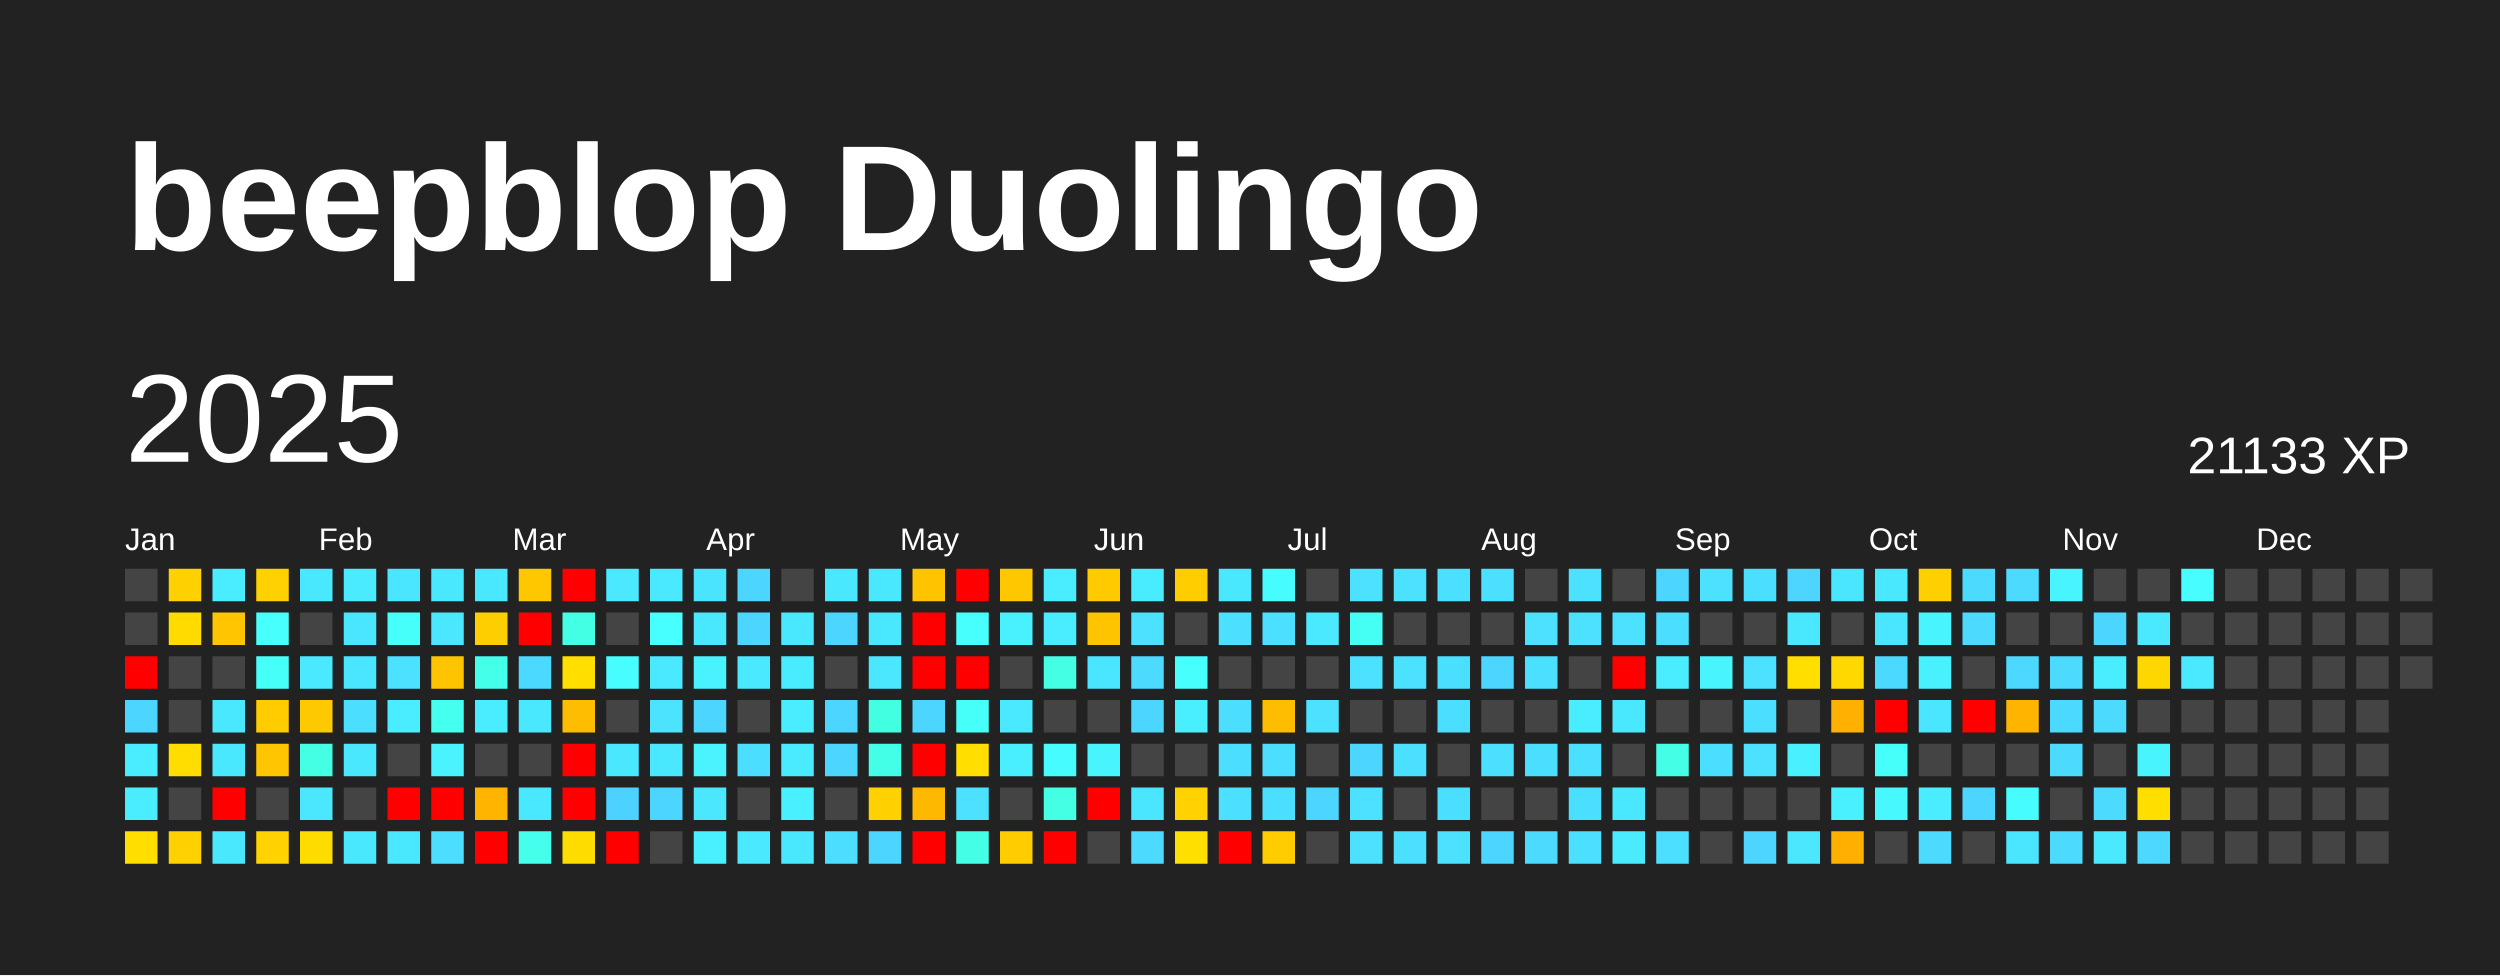
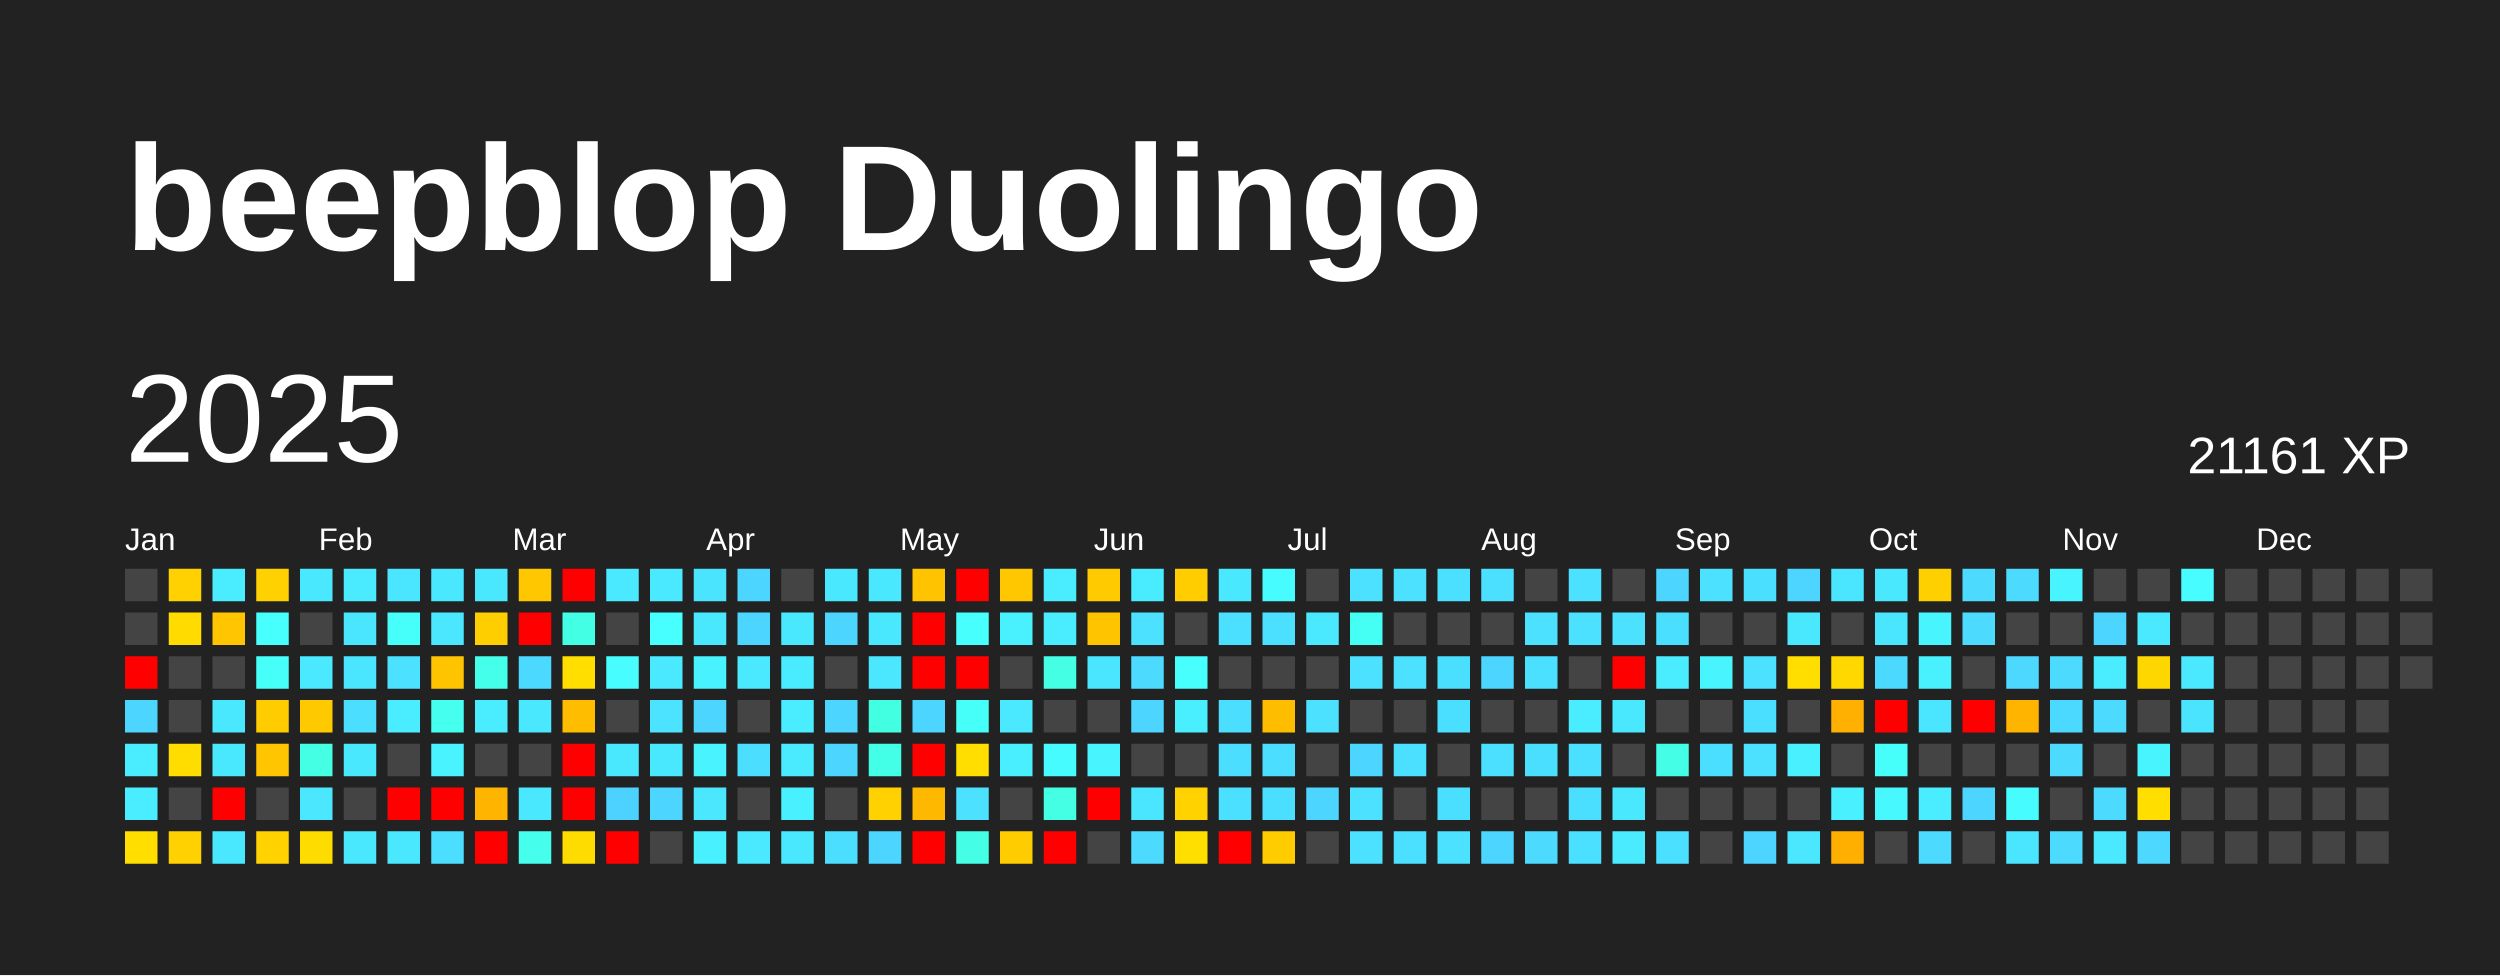
<svg xmlns="http://www.w3.org/2000/svg" baseProfile="full" height="78mm" version="1.1" viewBox="0,0,200,78" width="200mm">
  <defs />
  <rect fill="#222222" height="78" width="200" x="0" y="0" />
  <text fill="#FFFFFF" style="font-size:12px; font-family:Arial; font-weight:bold;" x="10" y="20">beepblop Duolingo</text>
  <text dominant-baseline="hanging" fill="#FFFFFF" style="font-size:10.0px; font-family:Arial;" x="10" y="30">2025</text>
-   <text dominant-baseline="hanging" fill="#FFFFFF" style="font-size:4.125px; font-family:Arial;" x="175" y="35">21133 XP</text>
+   <text dominant-baseline="hanging" fill="#FFFFFF" style="font-size:4.125px; font-family:Arial;" x="175" y="35">21161 XP</text>
  <text fill="#FFFFFF" style="font-size:2.5px; font-family:Arial" x="10.0" y="44">Jan</text>
  <text fill="#FFFFFF" style="font-size:2.5px; font-family:Arial" x="25.5" y="44">Feb</text>
  <text fill="#FFFFFF" style="font-size:2.5px; font-family:Arial" x="41.0" y="44">Mar</text>
  <text fill="#FFFFFF" style="font-size:2.5px; font-family:Arial" x="56.5" y="44">Apr</text>
  <text fill="#FFFFFF" style="font-size:2.5px; font-family:Arial" x="72.0" y="44">May</text>
  <text fill="#FFFFFF" style="font-size:2.5px; font-family:Arial" x="87.5" y="44">Jun</text>
  <text fill="#FFFFFF" style="font-size:2.5px; font-family:Arial" x="103.0" y="44">Jul</text>
  <text fill="#FFFFFF" style="font-size:2.5px; font-family:Arial" x="118.5" y="44">Aug</text>
  <text fill="#FFFFFF" style="font-size:2.5px; font-family:Arial" x="134.0" y="44">Sep</text>
  <text fill="#FFFFFF" style="font-size:2.5px; font-family:Arial" x="149.5" y="44">Oct</text>
  <text fill="#FFFFFF" style="font-size:2.5px; font-family:Arial" x="165.0" y="44">Nov</text>
  <text fill="#FFFFFF" style="font-size:2.5px; font-family:Arial" x="180.5" y="44">Dec</text>
  <rect fill="#444444" height="2.6" width="2.6" x="10.0" y="45.5" />
  <rect fill="#444444" height="2.6" width="2.6" x="10.0" y="49.0" />
  <rect fill="red" height="2.6" width="2.6" x="10.0" y="52.5" />
  <rect fill="#4cd6ff" height="2.6" width="2.6" x="10.0" y="56.0" />
  <rect fill="#49edff" height="2.6" width="2.6" x="10.0" y="59.5" />
  <rect fill="#49edff" height="2.6" width="2.6" x="10.0" y="63.0" />
  <rect fill="#ffde00" height="2.6" width="2.6" x="10.0" y="66.5" />
  <rect fill="#ffd100" height="2.6" width="2.6" x="13.5" y="45.5" />
  <rect fill="#ffdb00" height="2.6" width="2.6" x="13.5" y="49.0" />
  <rect fill="#444444" height="2.6" width="2.6" x="13.5" y="52.5" />
  <rect fill="#444444" height="2.6" width="2.6" x="13.5" y="56.0" />
  <rect fill="#ffdd00" height="2.6" width="2.6" x="13.5" y="59.5" />
  <rect fill="#444444" height="2.6" width="2.6" x="13.5" y="63.0" />
  <rect fill="#ffd100" height="2.6" width="2.6" x="13.5" y="66.5" />
  <rect fill="#49edff" height="2.6" width="2.6" x="17.0" y="45.5" />
  <rect fill="#ffc500" height="2.6" width="2.6" x="17.0" y="49.0" />
  <rect fill="#444444" height="2.6" width="2.6" x="17.0" y="52.5" />
  <rect fill="#4ae8ff" height="2.6" width="2.6" x="17.0" y="56.0" />
  <rect fill="#4ae8ff" height="2.6" width="2.6" x="17.0" y="59.5" />
  <rect fill="red" height="2.6" width="2.6" x="17.0" y="63.0" />
  <rect fill="#4ae8ff" height="2.6" width="2.6" x="17.0" y="66.5" />
  <rect fill="#ffd100" height="2.6" width="2.6" x="20.5" y="45.5" />
  <rect fill="#47fffc" height="2.6" width="2.6" x="20.5" y="49.0" />
  <rect fill="#46fff9" height="2.6" width="2.6" x="20.5" y="52.5" />
  <rect fill="#ffcc00" height="2.6" width="2.6" x="20.5" y="56.0" />
  <rect fill="#ffc500" height="2.6" width="2.6" x="20.5" y="59.5" />
  <rect fill="#444444" height="2.6" width="2.6" x="20.5" y="63.0" />
  <rect fill="#ffd200" height="2.6" width="2.6" x="20.5" y="66.5" />
  <rect fill="#4ae8ff" height="2.6" width="2.6" x="24.0" y="45.5" />
  <rect fill="#444444" height="2.6" width="2.6" x="24.0" y="49.0" />
  <rect fill="#4ae9ff" height="2.6" width="2.6" x="24.0" y="52.5" />
  <rect fill="#ffc900" height="2.6" width="2.6" x="24.0" y="56.0" />
  <rect fill="#44ffe4" height="2.6" width="2.6" x="24.0" y="59.5" />
  <rect fill="#4ae7ff" height="2.6" width="2.6" x="24.0" y="63.0" />
  <rect fill="#ffdc00" height="2.6" width="2.6" x="24.0" y="66.5" />
  <rect fill="#4aebff" height="2.6" width="2.6" x="27.5" y="45.5" />
  <rect fill="#4ae5ff" height="2.6" width="2.6" x="27.5" y="49.0" />
  <rect fill="#4ae6ff" height="2.6" width="2.6" x="27.5" y="52.5" />
  <rect fill="#4bdeff" height="2.6" width="2.6" x="27.5" y="56.0" />
  <rect fill="#4ae8ff" height="2.6" width="2.6" x="27.5" y="59.5" />
  <rect fill="#444444" height="2.6" width="2.6" x="27.5" y="63.0" />
  <rect fill="#4ae8ff" height="2.6" width="2.6" x="27.5" y="66.5" />
  <rect fill="#4ae5ff" height="2.6" width="2.6" x="31.0" y="45.5" />
  <rect fill="#46fffb" height="2.6" width="2.6" x="31.0" y="49.0" />
  <rect fill="#4be1ff" height="2.6" width="2.6" x="31.0" y="52.5" />
  <rect fill="#4aecff" height="2.6" width="2.6" x="31.0" y="56.0" />
  <rect fill="#444444" height="2.6" width="2.6" x="31.0" y="59.5" />
  <rect fill="red" height="2.6" width="2.6" x="31.0" y="63.0" />
  <rect fill="#4ae8ff" height="2.6" width="2.6" x="31.0" y="66.5" />
  <rect fill="#4ae8ff" height="2.6" width="2.6" x="34.5" y="45.5" />
  <rect fill="#4ae7ff" height="2.6" width="2.6" x="34.5" y="49.0" />
  <rect fill="#ffc400" height="2.6" width="2.6" x="34.5" y="52.5" />
  <rect fill="#45ffef" height="2.6" width="2.6" x="34.5" y="56.0" />
  <rect fill="#49f3ff" height="2.6" width="2.6" x="34.5" y="59.5" />
  <rect fill="red" height="2.6" width="2.6" x="34.5" y="63.0" />
  <rect fill="#4bdeff" height="2.6" width="2.6" x="34.5" y="66.5" />
  <rect fill="#4ae8ff" height="2.6" width="2.6" x="38.0" y="45.5" />
  <rect fill="#ffce00" height="2.6" width="2.6" x="38.0" y="49.0" />
  <rect fill="#44ffea" height="2.6" width="2.6" x="38.0" y="52.5" />
  <rect fill="#49edff" height="2.6" width="2.6" x="38.0" y="56.0" />
  <rect fill="#444444" height="2.6" width="2.6" x="38.0" y="59.5" />
  <rect fill="#ffb400" height="2.6" width="2.6" x="38.0" y="63.0" />
  <rect fill="red" height="2.6" width="2.6" x="38.0" y="66.5" />
  <rect fill="#ffc700" height="2.6" width="2.6" x="41.5" y="45.5" />
  <rect fill="red" height="2.6" width="2.6" x="41.5" y="49.0" />
  <rect fill="#4cd9ff" height="2.6" width="2.6" x="41.5" y="52.5" />
  <rect fill="#4ae8ff" height="2.6" width="2.6" x="41.5" y="56.0" />
  <rect fill="#444444" height="2.6" width="2.6" x="41.5" y="59.5" />
  <rect fill="#4ae8ff" height="2.6" width="2.6" x="41.5" y="63.0" />
  <rect fill="#45ffec" height="2.6" width="2.6" x="41.5" y="66.5" />
  <rect fill="red" height="2.6" width="2.6" x="45.0" y="45.5" />
  <rect fill="#43ffe3" height="2.6" width="2.6" x="45.0" y="49.0" />
  <rect fill="#ffde00" height="2.6" width="2.6" x="45.0" y="52.5" />
  <rect fill="#ffbd00" height="2.6" width="2.6" x="45.0" y="56.0" />
  <rect fill="red" height="2.6" width="2.6" x="45.0" y="59.5" />
  <rect fill="red" height="2.6" width="2.6" x="45.0" y="63.0" />
  <rect fill="#ffdc00" height="2.6" width="2.6" x="45.0" y="66.5" />
  <rect fill="#4ae9ff" height="2.6" width="2.6" x="48.5" y="45.5" />
  <rect fill="#444444" height="2.6" width="2.6" x="48.5" y="49.0" />
  <rect fill="#47fdff" height="2.6" width="2.6" x="48.5" y="52.5" />
  <rect fill="#444444" height="2.6" width="2.6" x="48.5" y="56.0" />
  <rect fill="#4ae8ff" height="2.6" width="2.6" x="48.5" y="59.5" />
  <rect fill="#4dd2ff" height="2.6" width="2.6" x="48.5" y="63.0" />
  <rect fill="red" height="2.6" width="2.6" x="48.5" y="66.5" />
  <rect fill="#4ae9ff" height="2.6" width="2.6" x="52.0" y="45.5" />
  <rect fill="#47ffff" height="2.6" width="2.6" x="52.0" y="49.0" />
  <rect fill="#4ae9ff" height="2.6" width="2.6" x="52.0" y="52.5" />
  <rect fill="#4be3ff" height="2.6" width="2.6" x="52.0" y="56.0" />
  <rect fill="#4ae8ff" height="2.6" width="2.6" x="52.0" y="59.5" />
  <rect fill="#4cd6ff" height="2.6" width="2.6" x="52.0" y="63.0" />
  <rect fill="#444444" height="2.6" width="2.6" x="52.0" y="66.5" />
  <rect fill="#4be4ff" height="2.6" width="2.6" x="55.5" y="45.5" />
  <rect fill="#4ae8ff" height="2.6" width="2.6" x="55.5" y="49.0" />
  <rect fill="#49f2ff" height="2.6" width="2.6" x="55.5" y="52.5" />
  <rect fill="#4cd6ff" height="2.6" width="2.6" x="55.5" y="56.0" />
  <rect fill="#49f3ff" height="2.6" width="2.6" x="55.5" y="59.5" />
  <rect fill="#4ae7ff" height="2.6" width="2.6" x="55.5" y="63.0" />
  <rect fill="#49f0ff" height="2.6" width="2.6" x="55.5" y="66.5" />
  <rect fill="#4cd6ff" height="2.6" width="2.6" x="59.0" y="45.5" />
  <rect fill="#4cd6ff" height="2.6" width="2.6" x="59.0" y="49.0" />
  <rect fill="#4ae9ff" height="2.6" width="2.6" x="59.0" y="52.5" />
  <rect fill="#444444" height="2.6" width="2.6" x="59.0" y="56.0" />
  <rect fill="#4bdeff" height="2.6" width="2.6" x="59.0" y="59.5" />
  <rect fill="#444444" height="2.6" width="2.6" x="59.0" y="63.0" />
  <rect fill="#4ae9ff" height="2.6" width="2.6" x="59.0" y="66.5" />
  <rect fill="#444444" height="2.6" width="2.6" x="62.5" y="45.5" />
  <rect fill="#4ae8ff" height="2.6" width="2.6" x="62.5" y="49.0" />
  <rect fill="#49ecff" height="2.6" width="2.6" x="62.5" y="52.5" />
  <rect fill="#4aecff" height="2.6" width="2.6" x="62.5" y="56.0" />
  <rect fill="#4aebff" height="2.6" width="2.6" x="62.5" y="59.5" />
  <rect fill="#49f0ff" height="2.6" width="2.6" x="62.5" y="63.0" />
  <rect fill="#4ae8ff" height="2.6" width="2.6" x="62.5" y="66.5" />
  <rect fill="#4ae8ff" height="2.6" width="2.6" x="66.0" y="45.5" />
  <rect fill="#4cd6ff" height="2.6" width="2.6" x="66.0" y="49.0" />
  <rect fill="#444444" height="2.6" width="2.6" x="66.0" y="52.5" />
  <rect fill="#4cd6ff" height="2.6" width="2.6" x="66.0" y="56.0" />
  <rect fill="#4cd6ff" height="2.6" width="2.6" x="66.0" y="59.5" />
  <rect fill="#444444" height="2.6" width="2.6" x="66.0" y="63.0" />
  <rect fill="#4bdeff" height="2.6" width="2.6" x="66.0" y="66.5" />
  <rect fill="#4ae8ff" height="2.6" width="2.6" x="69.5" y="45.5" />
  <rect fill="#4ae8ff" height="2.6" width="2.6" x="69.5" y="49.0" />
  <rect fill="#4ae7ff" height="2.6" width="2.6" x="69.5" y="52.5" />
  <rect fill="#43ffe2" height="2.6" width="2.6" x="69.5" y="56.0" />
  <rect fill="#44ffe8" height="2.6" width="2.6" x="69.5" y="59.5" />
  <rect fill="#ffd100" height="2.6" width="2.6" x="69.5" y="63.0" />
  <rect fill="#4cd6ff" height="2.6" width="2.6" x="69.5" y="66.5" />
  <rect fill="#ffc300" height="2.6" width="2.6" x="73.0" y="45.5" />
  <rect fill="red" height="2.6" width="2.6" x="73.0" y="49.0" />
  <rect fill="red" height="2.6" width="2.6" x="73.0" y="52.5" />
  <rect fill="#4cd6ff" height="2.6" width="2.6" x="73.0" y="56.0" />
  <rect fill="red" height="2.6" width="2.6" x="73.0" y="59.5" />
  <rect fill="#ffb800" height="2.6" width="2.6" x="73.0" y="63.0" />
  <rect fill="red" height="2.6" width="2.6" x="73.0" y="66.5" />
  <rect fill="red" height="2.6" width="2.6" x="76.5" y="45.5" />
  <rect fill="#47fffc" height="2.6" width="2.6" x="76.5" y="49.0" />
  <rect fill="red" height="2.6" width="2.6" x="76.5" y="52.5" />
  <rect fill="#46fff8" height="2.6" width="2.6" x="76.5" y="56.0" />
  <rect fill="#ffde00" height="2.6" width="2.6" x="76.5" y="59.5" />
  <rect fill="#4be1ff" height="2.6" width="2.6" x="76.5" y="63.0" />
  <rect fill="#44ffe6" height="2.6" width="2.6" x="76.5" y="66.5" />
  <rect fill="#ffc700" height="2.6" width="2.6" x="80.0" y="45.5" />
  <rect fill="#49f1ff" height="2.6" width="2.6" x="80.0" y="49.0" />
  <rect fill="#444444" height="2.6" width="2.6" x="80.0" y="52.5" />
  <rect fill="#4ae9ff" height="2.6" width="2.6" x="80.0" y="56.0" />
  <rect fill="#49efff" height="2.6" width="2.6" x="80.0" y="59.5" />
  <rect fill="#444444" height="2.6" width="2.6" x="80.0" y="63.0" />
  <rect fill="#ffcc00" height="2.6" width="2.6" x="80.0" y="66.5" />
  <rect fill="#4aecff" height="2.6" width="2.6" x="83.5" y="45.5" />
  <rect fill="#4aecff" height="2.6" width="2.6" x="83.5" y="49.0" />
  <rect fill="#44ffe4" height="2.6" width="2.6" x="83.5" y="52.5" />
  <rect fill="#444444" height="2.6" width="2.6" x="83.5" y="56.0" />
  <rect fill="#47fcff" height="2.6" width="2.6" x="83.5" y="59.5" />
  <rect fill="#44ffe4" height="2.6" width="2.6" x="83.5" y="63.0" />
  <rect fill="red" height="2.6" width="2.6" x="83.5" y="66.5" />
  <rect fill="#ffca00" height="2.6" width="2.6" x="87.0" y="45.5" />
  <rect fill="#ffc400" height="2.6" width="2.6" x="87.0" y="49.0" />
  <rect fill="#4ae5ff" height="2.6" width="2.6" x="87.0" y="52.5" />
  <rect fill="#444444" height="2.6" width="2.6" x="87.0" y="56.0" />
  <rect fill="#48f5ff" height="2.6" width="2.6" x="87.0" y="59.5" />
  <rect fill="red" height="2.6" width="2.6" x="87.0" y="63.0" />
  <rect fill="#444444" height="2.6" width="2.6" x="87.0" y="66.5" />
  <rect fill="#49ecff" height="2.6" width="2.6" x="90.5" y="45.5" />
  <rect fill="#4be1ff" height="2.6" width="2.6" x="90.5" y="49.0" />
  <rect fill="#4cdaff" height="2.6" width="2.6" x="90.5" y="52.5" />
  <rect fill="#4cd6ff" height="2.6" width="2.6" x="90.5" y="56.0" />
  <rect fill="#444444" height="2.6" width="2.6" x="90.5" y="59.5" />
  <rect fill="#4ae5ff" height="2.6" width="2.6" x="90.5" y="63.0" />
  <rect fill="#4cdaff" height="2.6" width="2.6" x="90.5" y="66.5" />
  <rect fill="#ffcd00" height="2.6" width="2.6" x="94.0" y="45.5" />
  <rect fill="#444444" height="2.6" width="2.6" x="94.0" y="49.0" />
  <rect fill="#47fffd" height="2.6" width="2.6" x="94.0" y="52.5" />
  <rect fill="#49efff" height="2.6" width="2.6" x="94.0" y="56.0" />
  <rect fill="#444444" height="2.6" width="2.6" x="94.0" y="59.5" />
  <rect fill="#ffd200" height="2.6" width="2.6" x="94.0" y="63.0" />
  <rect fill="#ffdf00" height="2.6" width="2.6" x="94.0" y="66.5" />
  <rect fill="#4ae8ff" height="2.6" width="2.6" x="97.5" y="45.5" />
  <rect fill="#4be0ff" height="2.6" width="2.6" x="97.5" y="49.0" />
  <rect fill="#444444" height="2.6" width="2.6" x="97.5" y="52.5" />
  <rect fill="#4bdeff" height="2.6" width="2.6" x="97.5" y="56.0" />
  <rect fill="#4bdeff" height="2.6" width="2.6" x="97.5" y="59.5" />
  <rect fill="#4be0ff" height="2.6" width="2.6" x="97.5" y="63.0" />
  <rect fill="red" height="2.6" width="2.6" x="97.5" y="66.5" />
  <rect fill="#47fcff" height="2.6" width="2.6" x="101.0" y="45.5" />
  <rect fill="#4be0ff" height="2.6" width="2.6" x="101.0" y="49.0" />
  <rect fill="#444444" height="2.6" width="2.6" x="101.0" y="52.5" />
  <rect fill="#ffbd00" height="2.6" width="2.6" x="101.0" y="56.0" />
  <rect fill="#4bdeff" height="2.6" width="2.6" x="101.0" y="59.5" />
  <rect fill="#4bdfff" height="2.6" width="2.6" x="101.0" y="63.0" />
  <rect fill="#ffcc00" height="2.6" width="2.6" x="101.0" y="66.5" />
  <rect fill="#444444" height="2.6" width="2.6" x="104.5" y="45.5" />
  <rect fill="#4ae9ff" height="2.6" width="2.6" x="104.5" y="49.0" />
  <rect fill="#444444" height="2.6" width="2.6" x="104.5" y="52.5" />
  <rect fill="#4be1ff" height="2.6" width="2.6" x="104.5" y="56.0" />
  <rect fill="#444444" height="2.6" width="2.6" x="104.5" y="59.5" />
  <rect fill="#4cd6ff" height="2.6" width="2.6" x="104.5" y="63.0" />
  <rect fill="#444444" height="2.6" width="2.6" x="104.5" y="66.5" />
  <rect fill="#4be1ff" height="2.6" width="2.6" x="108.0" y="45.5" />
  <rect fill="#46fff4" height="2.6" width="2.6" x="108.0" y="49.0" />
  <rect fill="#4be1ff" height="2.6" width="2.6" x="108.0" y="52.5" />
  <rect fill="#444444" height="2.6" width="2.6" x="108.0" y="56.0" />
  <rect fill="#4cd6ff" height="2.6" width="2.6" x="108.0" y="59.5" />
  <rect fill="#4be1ff" height="2.6" width="2.6" x="108.0" y="63.0" />
  <rect fill="#4be1ff" height="2.6" width="2.6" x="108.0" y="66.5" />
  <rect fill="#4be1ff" height="2.6" width="2.6" x="111.5" y="45.5" />
  <rect fill="#444444" height="2.6" width="2.6" x="111.5" y="49.0" />
  <rect fill="#4be1ff" height="2.6" width="2.6" x="111.5" y="52.5" />
  <rect fill="#444444" height="2.6" width="2.6" x="111.5" y="56.0" />
  <rect fill="#4be0ff" height="2.6" width="2.6" x="111.5" y="59.5" />
  <rect fill="#444444" height="2.6" width="2.6" x="111.5" y="63.0" />
  <rect fill="#4be0ff" height="2.6" width="2.6" x="111.5" y="66.5" />
  <rect fill="#4be0ff" height="2.6" width="2.6" x="115.0" y="45.5" />
  <rect fill="#444444" height="2.6" width="2.6" x="115.0" y="49.0" />
  <rect fill="#4bdfff" height="2.6" width="2.6" x="115.0" y="52.5" />
  <rect fill="#4bdfff" height="2.6" width="2.6" x="115.0" y="56.0" />
  <rect fill="#444444" height="2.6" width="2.6" x="115.0" y="59.5" />
  <rect fill="#4bdfff" height="2.6" width="2.6" x="115.0" y="63.0" />
  <rect fill="#4be1ff" height="2.6" width="2.6" x="115.0" y="66.5" />
  <rect fill="#4be0ff" height="2.6" width="2.6" x="118.5" y="45.5" />
  <rect fill="#444444" height="2.6" width="2.6" x="118.5" y="49.0" />
  <rect fill="#4cd6ff" height="2.6" width="2.6" x="118.5" y="52.5" />
  <rect fill="#444444" height="2.6" width="2.6" x="118.5" y="56.0" />
  <rect fill="#4be0ff" height="2.6" width="2.6" x="118.5" y="59.5" />
  <rect fill="#444444" height="2.6" width="2.6" x="118.5" y="63.0" />
  <rect fill="#4cd6ff" height="2.6" width="2.6" x="118.5" y="66.5" />
  <rect fill="#444444" height="2.6" width="2.6" x="122.0" y="45.5" />
  <rect fill="#4be1ff" height="2.6" width="2.6" x="122.0" y="49.0" />
  <rect fill="#4be0ff" height="2.6" width="2.6" x="122.0" y="52.5" />
  <rect fill="#444444" height="2.6" width="2.6" x="122.0" y="56.0" />
  <rect fill="#4bdfff" height="2.6" width="2.6" x="122.0" y="59.5" />
  <rect fill="#444444" height="2.6" width="2.6" x="122.0" y="63.0" />
  <rect fill="#4cdaff" height="2.6" width="2.6" x="122.0" y="66.5" />
  <rect fill="#4be1ff" height="2.6" width="2.6" x="125.5" y="45.5" />
  <rect fill="#4be1ff" height="2.6" width="2.6" x="125.5" y="49.0" />
  <rect fill="#444444" height="2.6" width="2.6" x="125.5" y="52.5" />
  <rect fill="#49edff" height="2.6" width="2.6" x="125.5" y="56.0" />
  <rect fill="#4be0ff" height="2.6" width="2.6" x="125.5" y="59.5" />
  <rect fill="#4bdfff" height="2.6" width="2.6" x="125.5" y="63.0" />
  <rect fill="#4be0ff" height="2.6" width="2.6" x="125.5" y="66.5" />
  <rect fill="#444444" height="2.6" width="2.6" x="129.0" y="45.5" />
  <rect fill="#4be1ff" height="2.6" width="2.6" x="129.0" y="49.0" />
  <rect fill="red" height="2.6" width="2.6" x="129.0" y="52.5" />
  <rect fill="#4ae8ff" height="2.6" width="2.6" x="129.0" y="56.0" />
  <rect fill="#444444" height="2.6" width="2.6" x="129.0" y="59.5" />
  <rect fill="#4ae8ff" height="2.6" width="2.6" x="129.0" y="63.0" />
  <rect fill="#4aebff" height="2.6" width="2.6" x="129.0" y="66.5" />
  <rect fill="#4cd6ff" height="2.6" width="2.6" x="132.5" y="45.5" />
  <rect fill="#4bdfff" height="2.6" width="2.6" x="132.5" y="49.0" />
  <rect fill="#49edff" height="2.6" width="2.6" x="132.5" y="52.5" />
  <rect fill="#444444" height="2.6" width="2.6" x="132.5" y="56.0" />
  <rect fill="#44ffe5" height="2.6" width="2.6" x="132.5" y="59.5" />
  <rect fill="#444444" height="2.6" width="2.6" x="132.5" y="63.0" />
  <rect fill="#4be0ff" height="2.6" width="2.6" x="132.5" y="66.5" />
  <rect fill="#4be1ff" height="2.6" width="2.6" x="136.0" y="45.5" />
  <rect fill="#444444" height="2.6" width="2.6" x="136.0" y="49.0" />
  <rect fill="#48f5ff" height="2.6" width="2.6" x="136.0" y="52.5" />
  <rect fill="#444444" height="2.6" width="2.6" x="136.0" y="56.0" />
  <rect fill="#4bdfff" height="2.6" width="2.6" x="136.0" y="59.5" />
  <rect fill="#444444" height="2.6" width="2.6" x="136.0" y="63.0" />
  <rect fill="#444444" height="2.6" width="2.6" x="136.0" y="66.5" />
  <rect fill="#4bdfff" height="2.6" width="2.6" x="139.5" y="45.5" />
  <rect fill="#444444" height="2.6" width="2.6" x="139.5" y="49.0" />
  <rect fill="#4be1ff" height="2.6" width="2.6" x="139.5" y="52.5" />
  <rect fill="#4bdfff" height="2.6" width="2.6" x="139.5" y="56.0" />
  <rect fill="#4be1ff" height="2.6" width="2.6" x="139.5" y="59.5" />
  <rect fill="#444444" height="2.6" width="2.6" x="139.5" y="63.0" />
  <rect fill="#4dd4ff" height="2.6" width="2.6" x="139.5" y="66.5" />
  <rect fill="#4dd4ff" height="2.6" width="2.6" x="143.0" y="45.5" />
  <rect fill="#4ae8ff" height="2.6" width="2.6" x="143.0" y="49.0" />
  <rect fill="#ffde00" height="2.6" width="2.6" x="143.0" y="52.5" />
  <rect fill="#444444" height="2.6" width="2.6" x="143.0" y="56.0" />
  <rect fill="#49f0ff" height="2.6" width="2.6" x="143.0" y="59.5" />
  <rect fill="#444444" height="2.6" width="2.6" x="143.0" y="63.0" />
  <rect fill="#4ae7ff" height="2.6" width="2.6" x="143.0" y="66.5" />
  <rect fill="#4ae5ff" height="2.6" width="2.6" x="146.5" y="45.5" />
  <rect fill="#444444" height="2.6" width="2.6" x="146.5" y="49.0" />
  <rect fill="#ffd800" height="2.6" width="2.6" x="146.5" y="52.5" />
  <rect fill="#ffb000" height="2.6" width="2.6" x="146.5" y="56.0" />
  <rect fill="#444444" height="2.6" width="2.6" x="146.5" y="59.5" />
  <rect fill="#49f0ff" height="2.6" width="2.6" x="146.5" y="63.0" />
  <rect fill="#ffaf00" height="2.6" width="2.6" x="146.5" y="66.5" />
  <rect fill="#4ae8ff" height="2.6" width="2.6" x="150.0" y="45.5" />
  <rect fill="#4ae5ff" height="2.6" width="2.6" x="150.0" y="49.0" />
  <rect fill="#4cd9ff" height="2.6" width="2.6" x="150.0" y="52.5" />
  <rect fill="red" height="2.6" width="2.6" x="150.0" y="56.0" />
  <rect fill="#46fffa" height="2.6" width="2.6" x="150.0" y="59.5" />
  <rect fill="#48f8ff" height="2.6" width="2.6" x="150.0" y="63.0" />
  <rect fill="#444444" height="2.6" width="2.6" x="150.0" y="66.5" />
  <rect fill="#ffd000" height="2.6" width="2.6" x="153.5" y="45.5" />
  <rect fill="#48f5ff" height="2.6" width="2.6" x="153.5" y="49.0" />
  <rect fill="#49f1ff" height="2.6" width="2.6" x="153.5" y="52.5" />
  <rect fill="#4ae5ff" height="2.6" width="2.6" x="153.5" y="56.0" />
  <rect fill="#444444" height="2.6" width="2.6" x="153.5" y="59.5" />
  <rect fill="#49edff" height="2.6" width="2.6" x="153.5" y="63.0" />
  <rect fill="#4cdaff" height="2.6" width="2.6" x="153.5" y="66.5" />
  <rect fill="#4cdaff" height="2.6" width="2.6" x="157.0" y="45.5" />
  <rect fill="#4cdaff" height="2.6" width="2.6" x="157.0" y="49.0" />
  <rect fill="#444444" height="2.6" width="2.6" x="157.0" y="52.5" />
  <rect fill="red" height="2.6" width="2.6" x="157.0" y="56.0" />
  <rect fill="#444444" height="2.6" width="2.6" x="157.0" y="59.5" />
  <rect fill="#4cd6ff" height="2.6" width="2.6" x="157.0" y="63.0" />
  <rect fill="#444444" height="2.6" width="2.6" x="157.0" y="66.5" />
  <rect fill="#4cdaff" height="2.6" width="2.6" x="160.5" y="45.5" />
  <rect fill="#444444" height="2.6" width="2.6" x="160.5" y="49.0" />
  <rect fill="#4cd8ff" height="2.6" width="2.6" x="160.5" y="52.5" />
  <rect fill="#ffb500" height="2.6" width="2.6" x="160.5" y="56.0" />
  <rect fill="#444444" height="2.6" width="2.6" x="160.5" y="59.5" />
  <rect fill="#47fcff" height="2.6" width="2.6" x="160.5" y="63.0" />
  <rect fill="#4ae5ff" height="2.6" width="2.6" x="160.5" y="66.5" />
  <rect fill="#48f4ff" height="2.6" width="2.6" x="164.0" y="45.5" />
  <rect fill="#444444" height="2.6" width="2.6" x="164.0" y="49.0" />
  <rect fill="#4cdaff" height="2.6" width="2.6" x="164.0" y="52.5" />
  <rect fill="#4cd9ff" height="2.6" width="2.6" x="164.0" y="56.0" />
  <rect fill="#4cdaff" height="2.6" width="2.6" x="164.0" y="59.5" />
  <rect fill="#444444" height="2.6" width="2.6" x="164.0" y="63.0" />
  <rect fill="#4cdaff" height="2.6" width="2.6" x="164.0" y="66.5" />
  <rect fill="#444444" height="2.6" width="2.6" x="167.5" y="45.5" />
  <rect fill="#4cd6ff" height="2.6" width="2.6" x="167.5" y="49.0" />
  <rect fill="#49edff" height="2.6" width="2.6" x="167.5" y="52.5" />
  <rect fill="#4cdaff" height="2.6" width="2.6" x="167.5" y="56.0" />
  <rect fill="#444444" height="2.6" width="2.6" x="167.5" y="59.5" />
  <rect fill="#4cdaff" height="2.6" width="2.6" x="167.5" y="63.0" />
  <rect fill="#4ae9ff" height="2.6" width="2.6" x="167.5" y="66.5" />
  <rect fill="#444444" height="2.6" width="2.6" x="171.0" y="45.5" />
  <rect fill="#4ae9ff" height="2.6" width="2.6" x="171.0" y="49.0" />
  <rect fill="#ffd700" height="2.6" width="2.6" x="171.0" y="52.5" />
  <rect fill="#444444" height="2.6" width="2.6" x="171.0" y="56.0" />
  <rect fill="#48f5ff" height="2.6" width="2.6" x="171.0" y="59.5" />
  <rect fill="#ffde00" height="2.6" width="2.6" x="171.0" y="63.0" />
  <rect fill="#4cd8ff" height="2.6" width="2.6" x="171.0" y="66.5" />
  <rect fill="#47fdff" height="2.6" width="2.6" x="174.5" y="45.5" />
  <rect fill="#444444" height="2.6" width="2.6" x="174.5" y="49.0" />
  <rect fill="#4ae9ff" height="2.6" width="2.6" x="174.5" y="52.5" />
-   <rect fill="#444444" height="2.6" width="2.6" x="174.5" y="56.0" />
+   <rect fill="#4be4ff" height="2.6" width="2.6" x="174.5" y="56.0" />
  <rect fill="#444444" height="2.6" width="2.6" x="174.5" y="59.5" />
  <rect fill="#444444" height="2.6" width="2.6" x="174.5" y="63.0" />
  <rect fill="#444444" height="2.6" width="2.6" x="174.5" y="66.5" />
  <rect fill="#444444" height="2.6" width="2.6" x="178.0" y="45.5" />
  <rect fill="#444444" height="2.6" width="2.6" x="178.0" y="49.0" />
  <rect fill="#444444" height="2.6" width="2.6" x="178.0" y="52.5" />
  <rect fill="#444444" height="2.6" width="2.6" x="178.0" y="56.0" />
  <rect fill="#444444" height="2.6" width="2.6" x="178.0" y="59.5" />
  <rect fill="#444444" height="2.6" width="2.6" x="178.0" y="63.0" />
  <rect fill="#444444" height="2.6" width="2.6" x="178.0" y="66.5" />
  <rect fill="#444444" height="2.6" width="2.6" x="181.5" y="45.5" />
  <rect fill="#444444" height="2.6" width="2.6" x="181.5" y="49.0" />
  <rect fill="#444444" height="2.6" width="2.6" x="181.5" y="52.5" />
  <rect fill="#444444" height="2.6" width="2.6" x="181.5" y="56.0" />
  <rect fill="#444444" height="2.6" width="2.6" x="181.5" y="59.5" />
  <rect fill="#444444" height="2.6" width="2.6" x="181.5" y="63.0" />
  <rect fill="#444444" height="2.6" width="2.6" x="181.5" y="66.5" />
  <rect fill="#444444" height="2.6" width="2.6" x="185.0" y="45.5" />
  <rect fill="#444444" height="2.6" width="2.6" x="185.0" y="49.0" />
  <rect fill="#444444" height="2.6" width="2.6" x="185.0" y="52.5" />
  <rect fill="#444444" height="2.6" width="2.6" x="185.0" y="56.0" />
  <rect fill="#444444" height="2.6" width="2.6" x="185.0" y="59.5" />
  <rect fill="#444444" height="2.6" width="2.6" x="185.0" y="63.0" />
  <rect fill="#444444" height="2.6" width="2.6" x="185.0" y="66.5" />
  <rect fill="#444444" height="2.6" width="2.6" x="188.5" y="45.5" />
  <rect fill="#444444" height="2.6" width="2.6" x="188.5" y="49.0" />
  <rect fill="#444444" height="2.6" width="2.6" x="188.5" y="52.5" />
  <rect fill="#444444" height="2.6" width="2.6" x="188.5" y="56.0" />
  <rect fill="#444444" height="2.6" width="2.6" x="188.5" y="59.5" />
  <rect fill="#444444" height="2.6" width="2.6" x="188.5" y="63.0" />
  <rect fill="#444444" height="2.6" width="2.6" x="188.5" y="66.5" />
  <rect fill="#444444" height="2.6" width="2.6" x="192.0" y="45.5" />
  <rect fill="#444444" height="2.6" width="2.6" x="192.0" y="49.0" />
  <rect fill="#444444" height="2.6" width="2.6" x="192.0" y="52.5" />
</svg>
